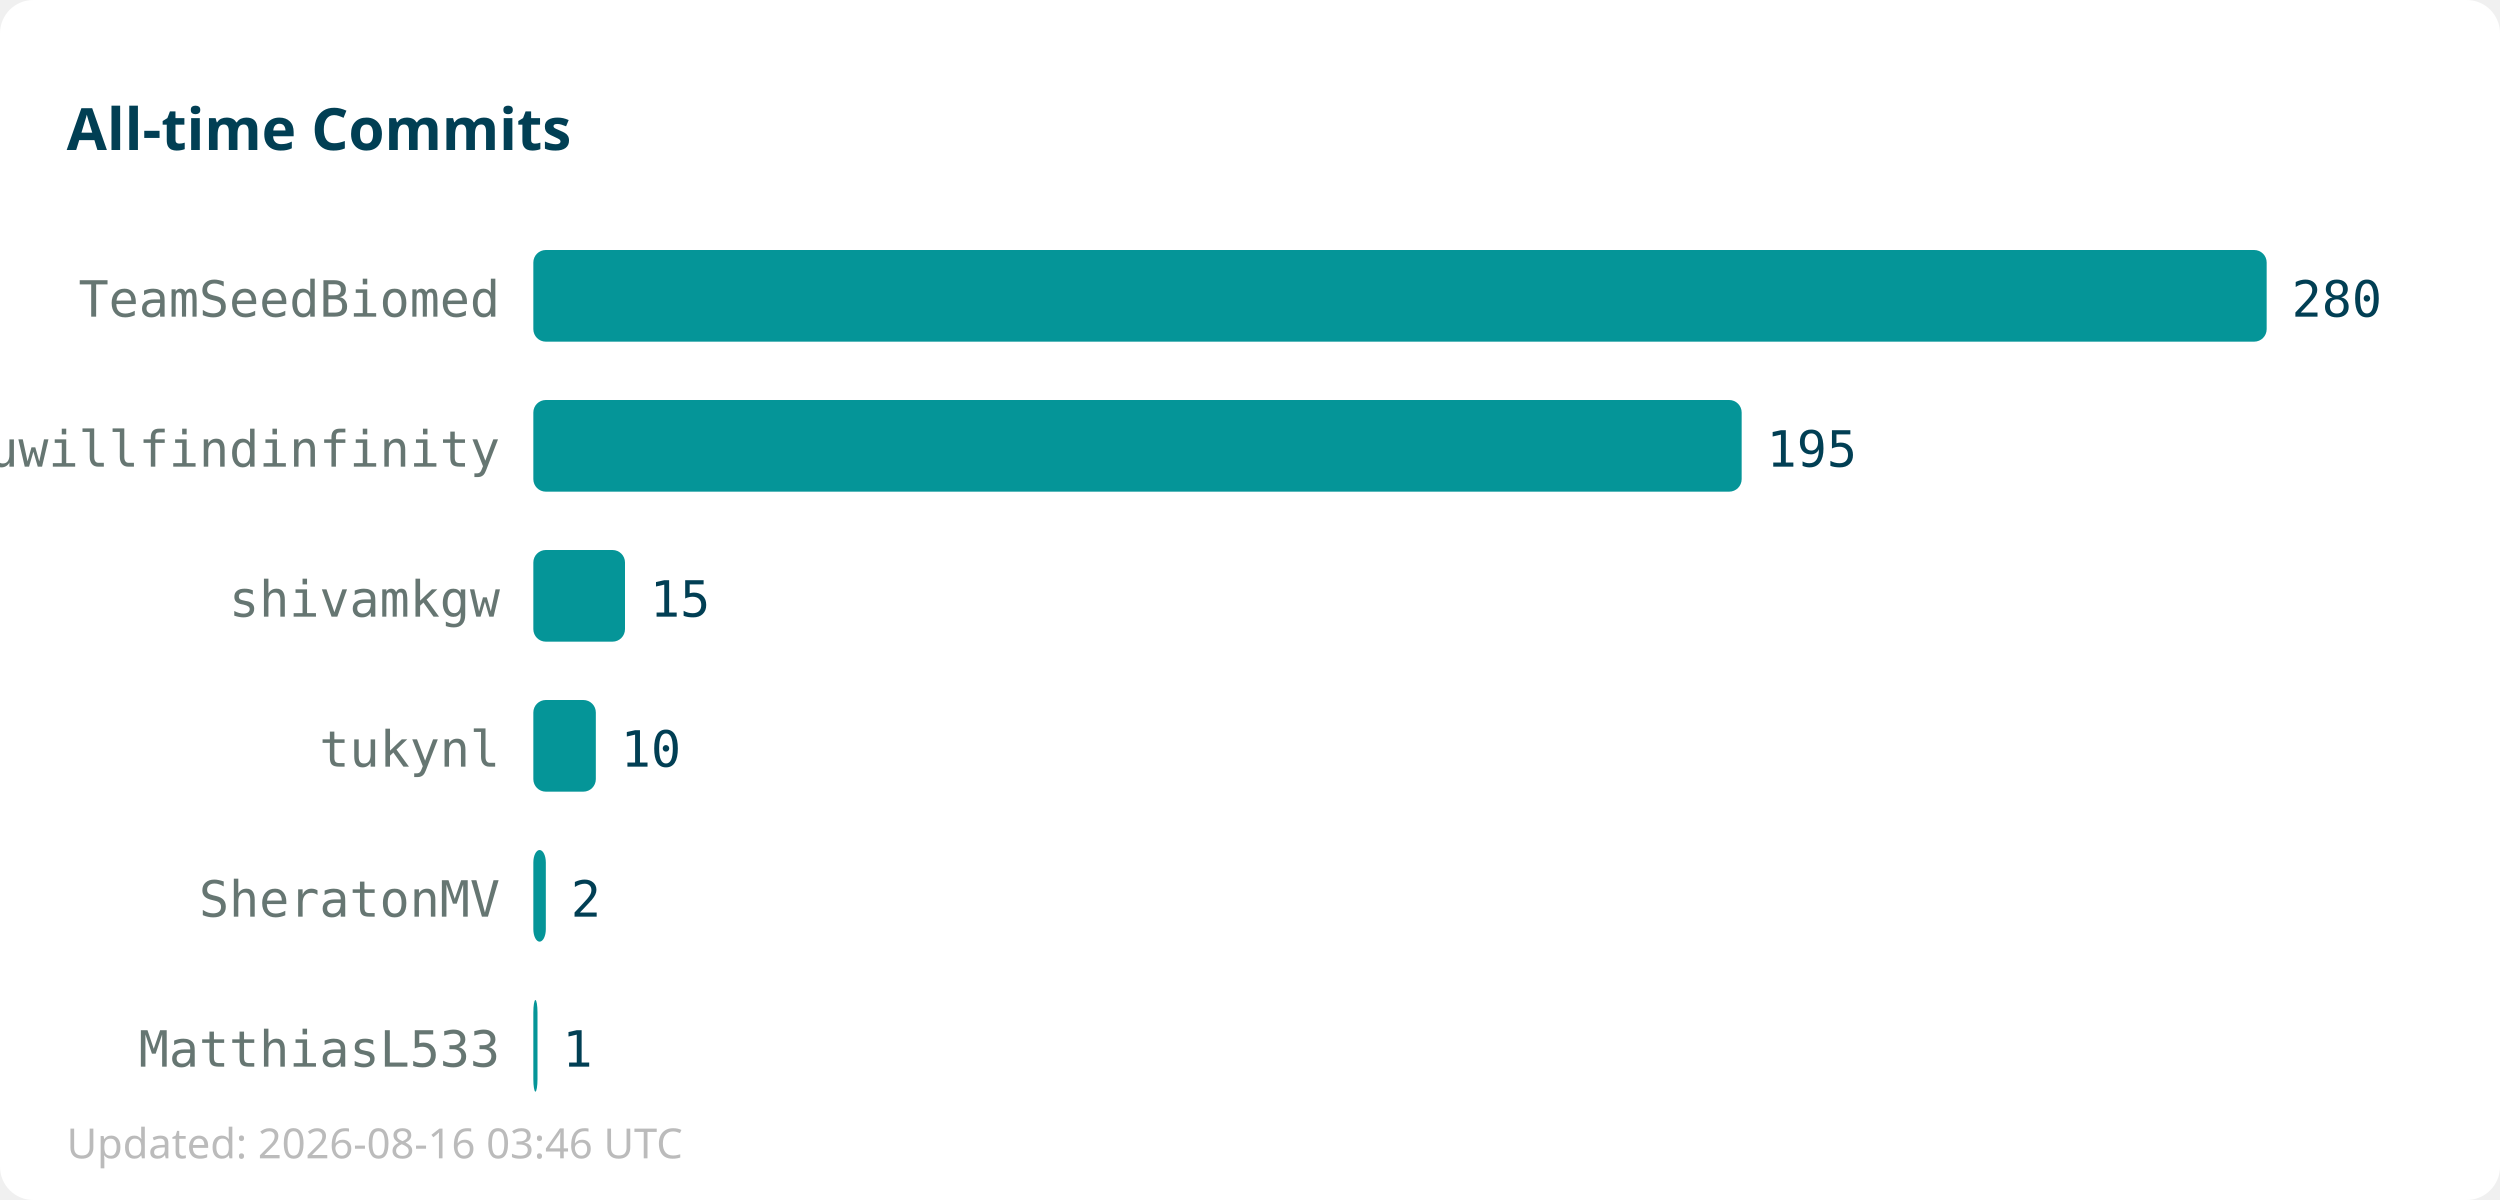
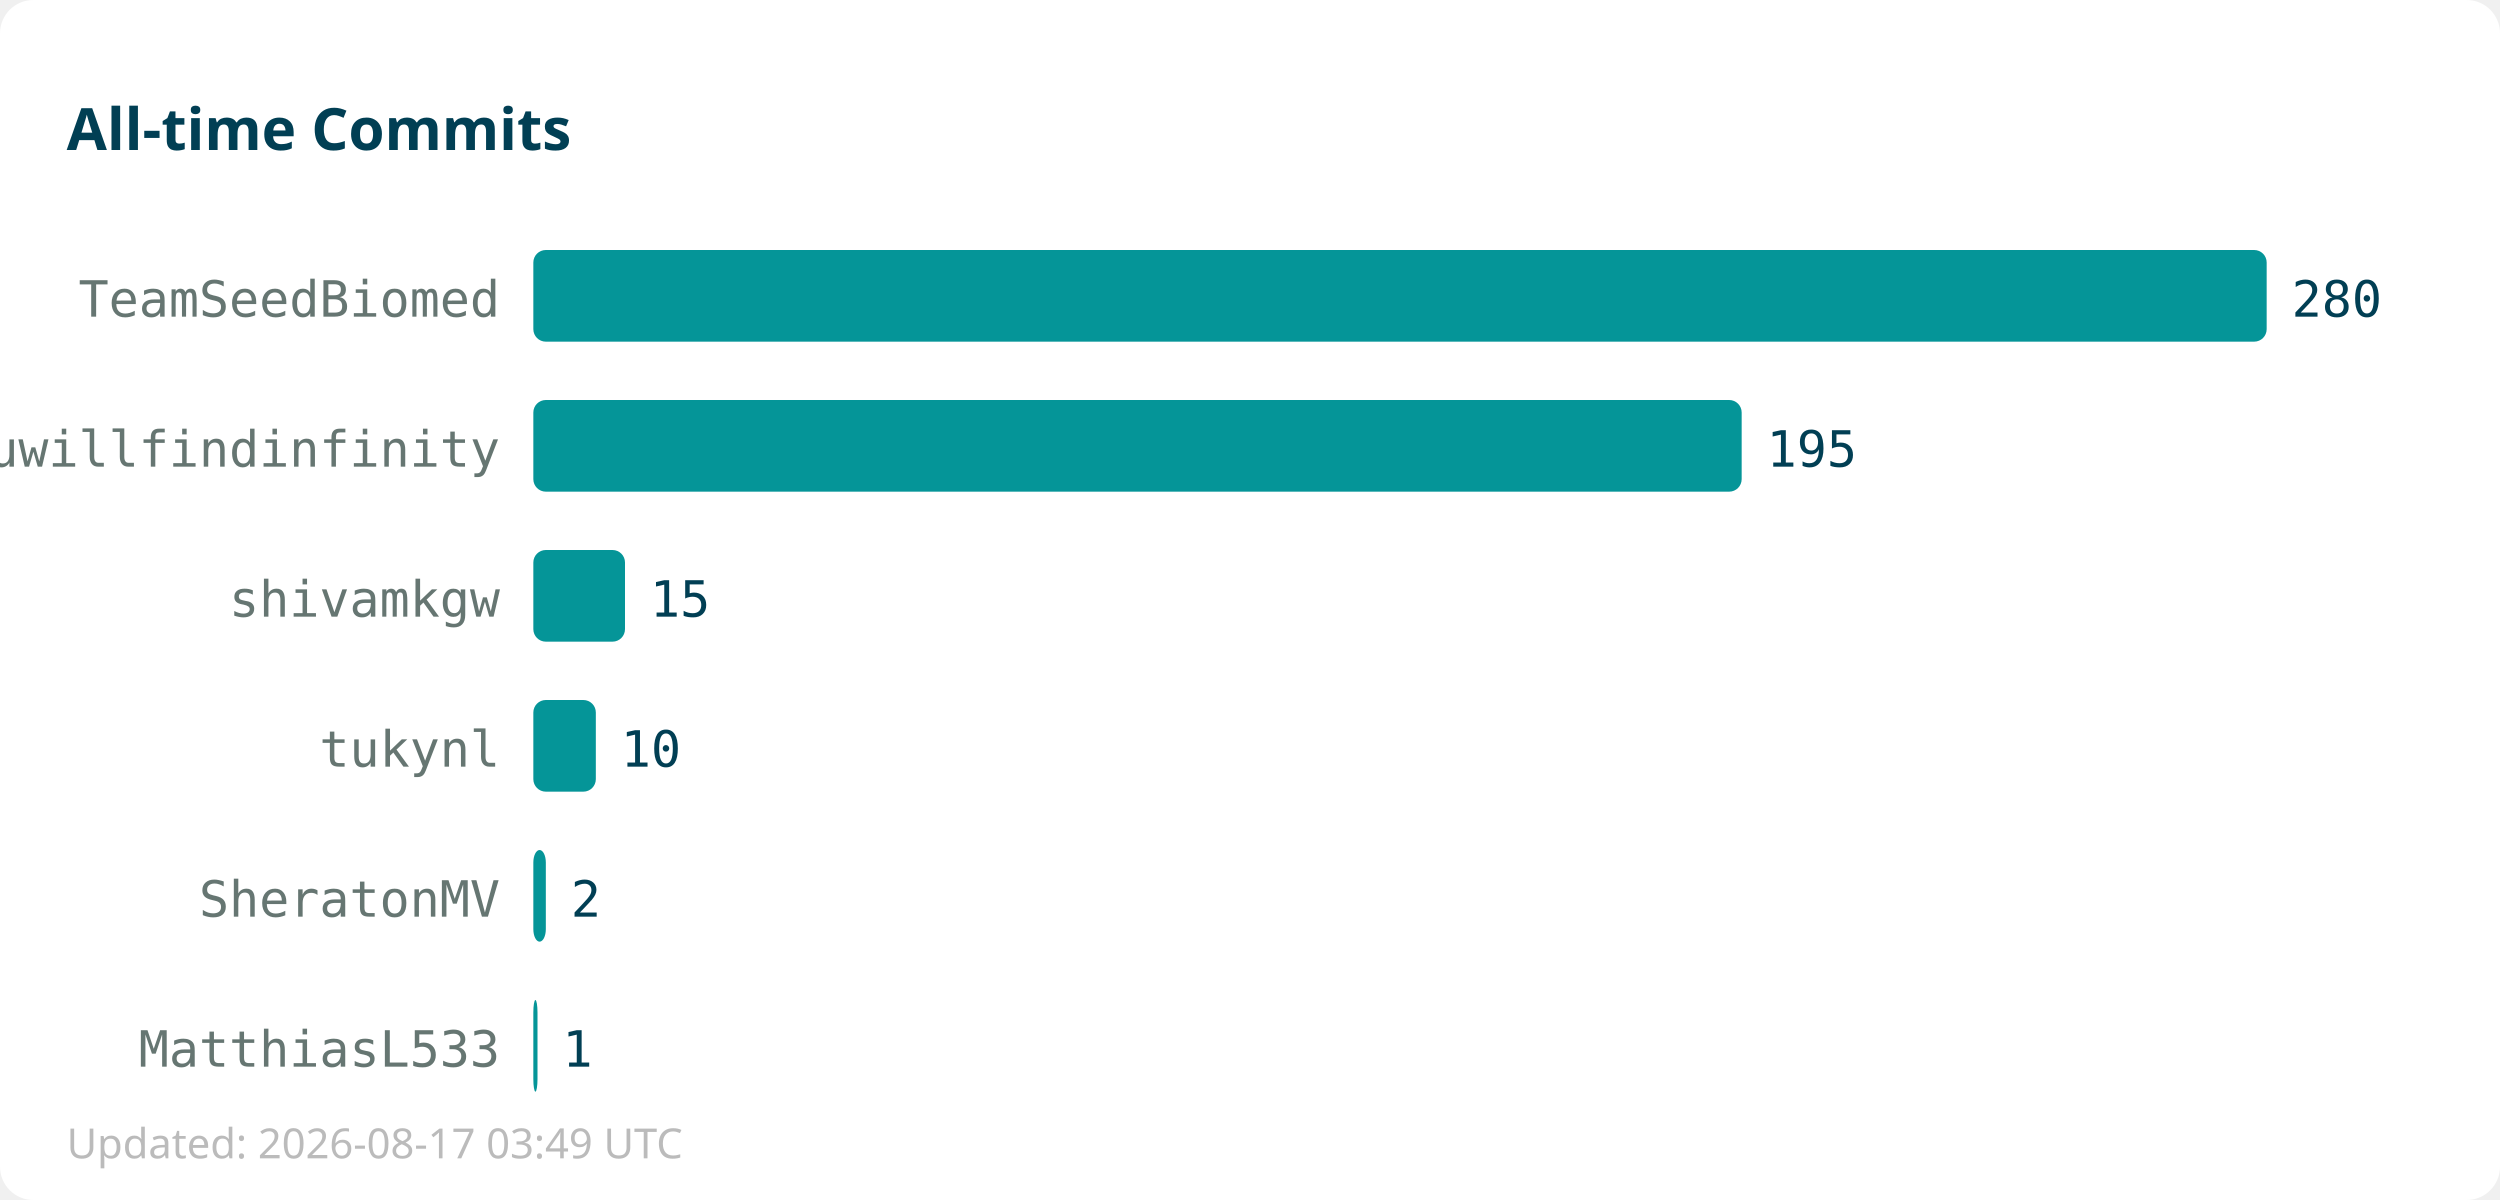
<svg xmlns="http://www.w3.org/2000/svg" width="600" height="288">
  <rect width="600" height="288" fill="#ffffff" rx="8" />
  <text x="16" y="36" font-family="sans-serif" font-size="14" font-weight="bold" fill="#013f54">All-time Commits</text>
  <text x="120" y="76" text-anchor="end" font-family="monospace" font-size="12" fill="#667672">TeamSeedBiomed</text>
  <rect x="128" y="60" width="416" height="22" fill="#059598" rx="3" />
  <text x="550" y="76" font-family="monospace" font-size="12" fill="#013f54">280</text>
  <text x="120" y="112" text-anchor="end" font-family="monospace" font-size="12" fill="#667672">youwillfindinfinity</text>
  <rect x="128" y="96" width="290" height="22" fill="#059598" rx="3" />
  <text x="424" y="112" font-family="monospace" font-size="12" fill="#013f54">195</text>
  <text x="120" y="148" text-anchor="end" font-family="monospace" font-size="12" fill="#667672">shivamkgw</text>
  <rect x="128" y="132" width="22" height="22" fill="#059598" rx="3" />
  <text x="156" y="148" font-family="monospace" font-size="12" fill="#013f54">15</text>
  <text x="120" y="184" text-anchor="end" font-family="monospace" font-size="12" fill="#667672">tukynl</text>
  <rect x="128" y="168" width="15" height="22" fill="#059598" rx="3" />
  <text x="149" y="184" font-family="monospace" font-size="12" fill="#013f54">10</text>
  <text x="120" y="220" text-anchor="end" font-family="monospace" font-size="12" fill="#667672">SheratonMV</text>
  <rect x="128" y="204" width="3" height="22" fill="#059598" rx="3" />
  <text x="137" y="220" font-family="monospace" font-size="12" fill="#013f54">2</text>
  <text x="120" y="256" text-anchor="end" font-family="monospace" font-size="12" fill="#667672">MatthiasL533</text>
  <rect x="128" y="240" width="1" height="22" fill="#059598" rx="3" />
  <text x="135" y="256" font-family="monospace" font-size="12" fill="#013f54">1</text>
-   <text x="16" y="278" font-family="sans-serif" font-size="10" fill="#bbbbbb">Updated: 2026-08-16 03:46 UTC</text>
+   <text x="16" y="278" font-family="sans-serif" font-size="10" fill="#bbbbbb">Updated: 2026-08-17 03:49 UTC</text>
</svg>
